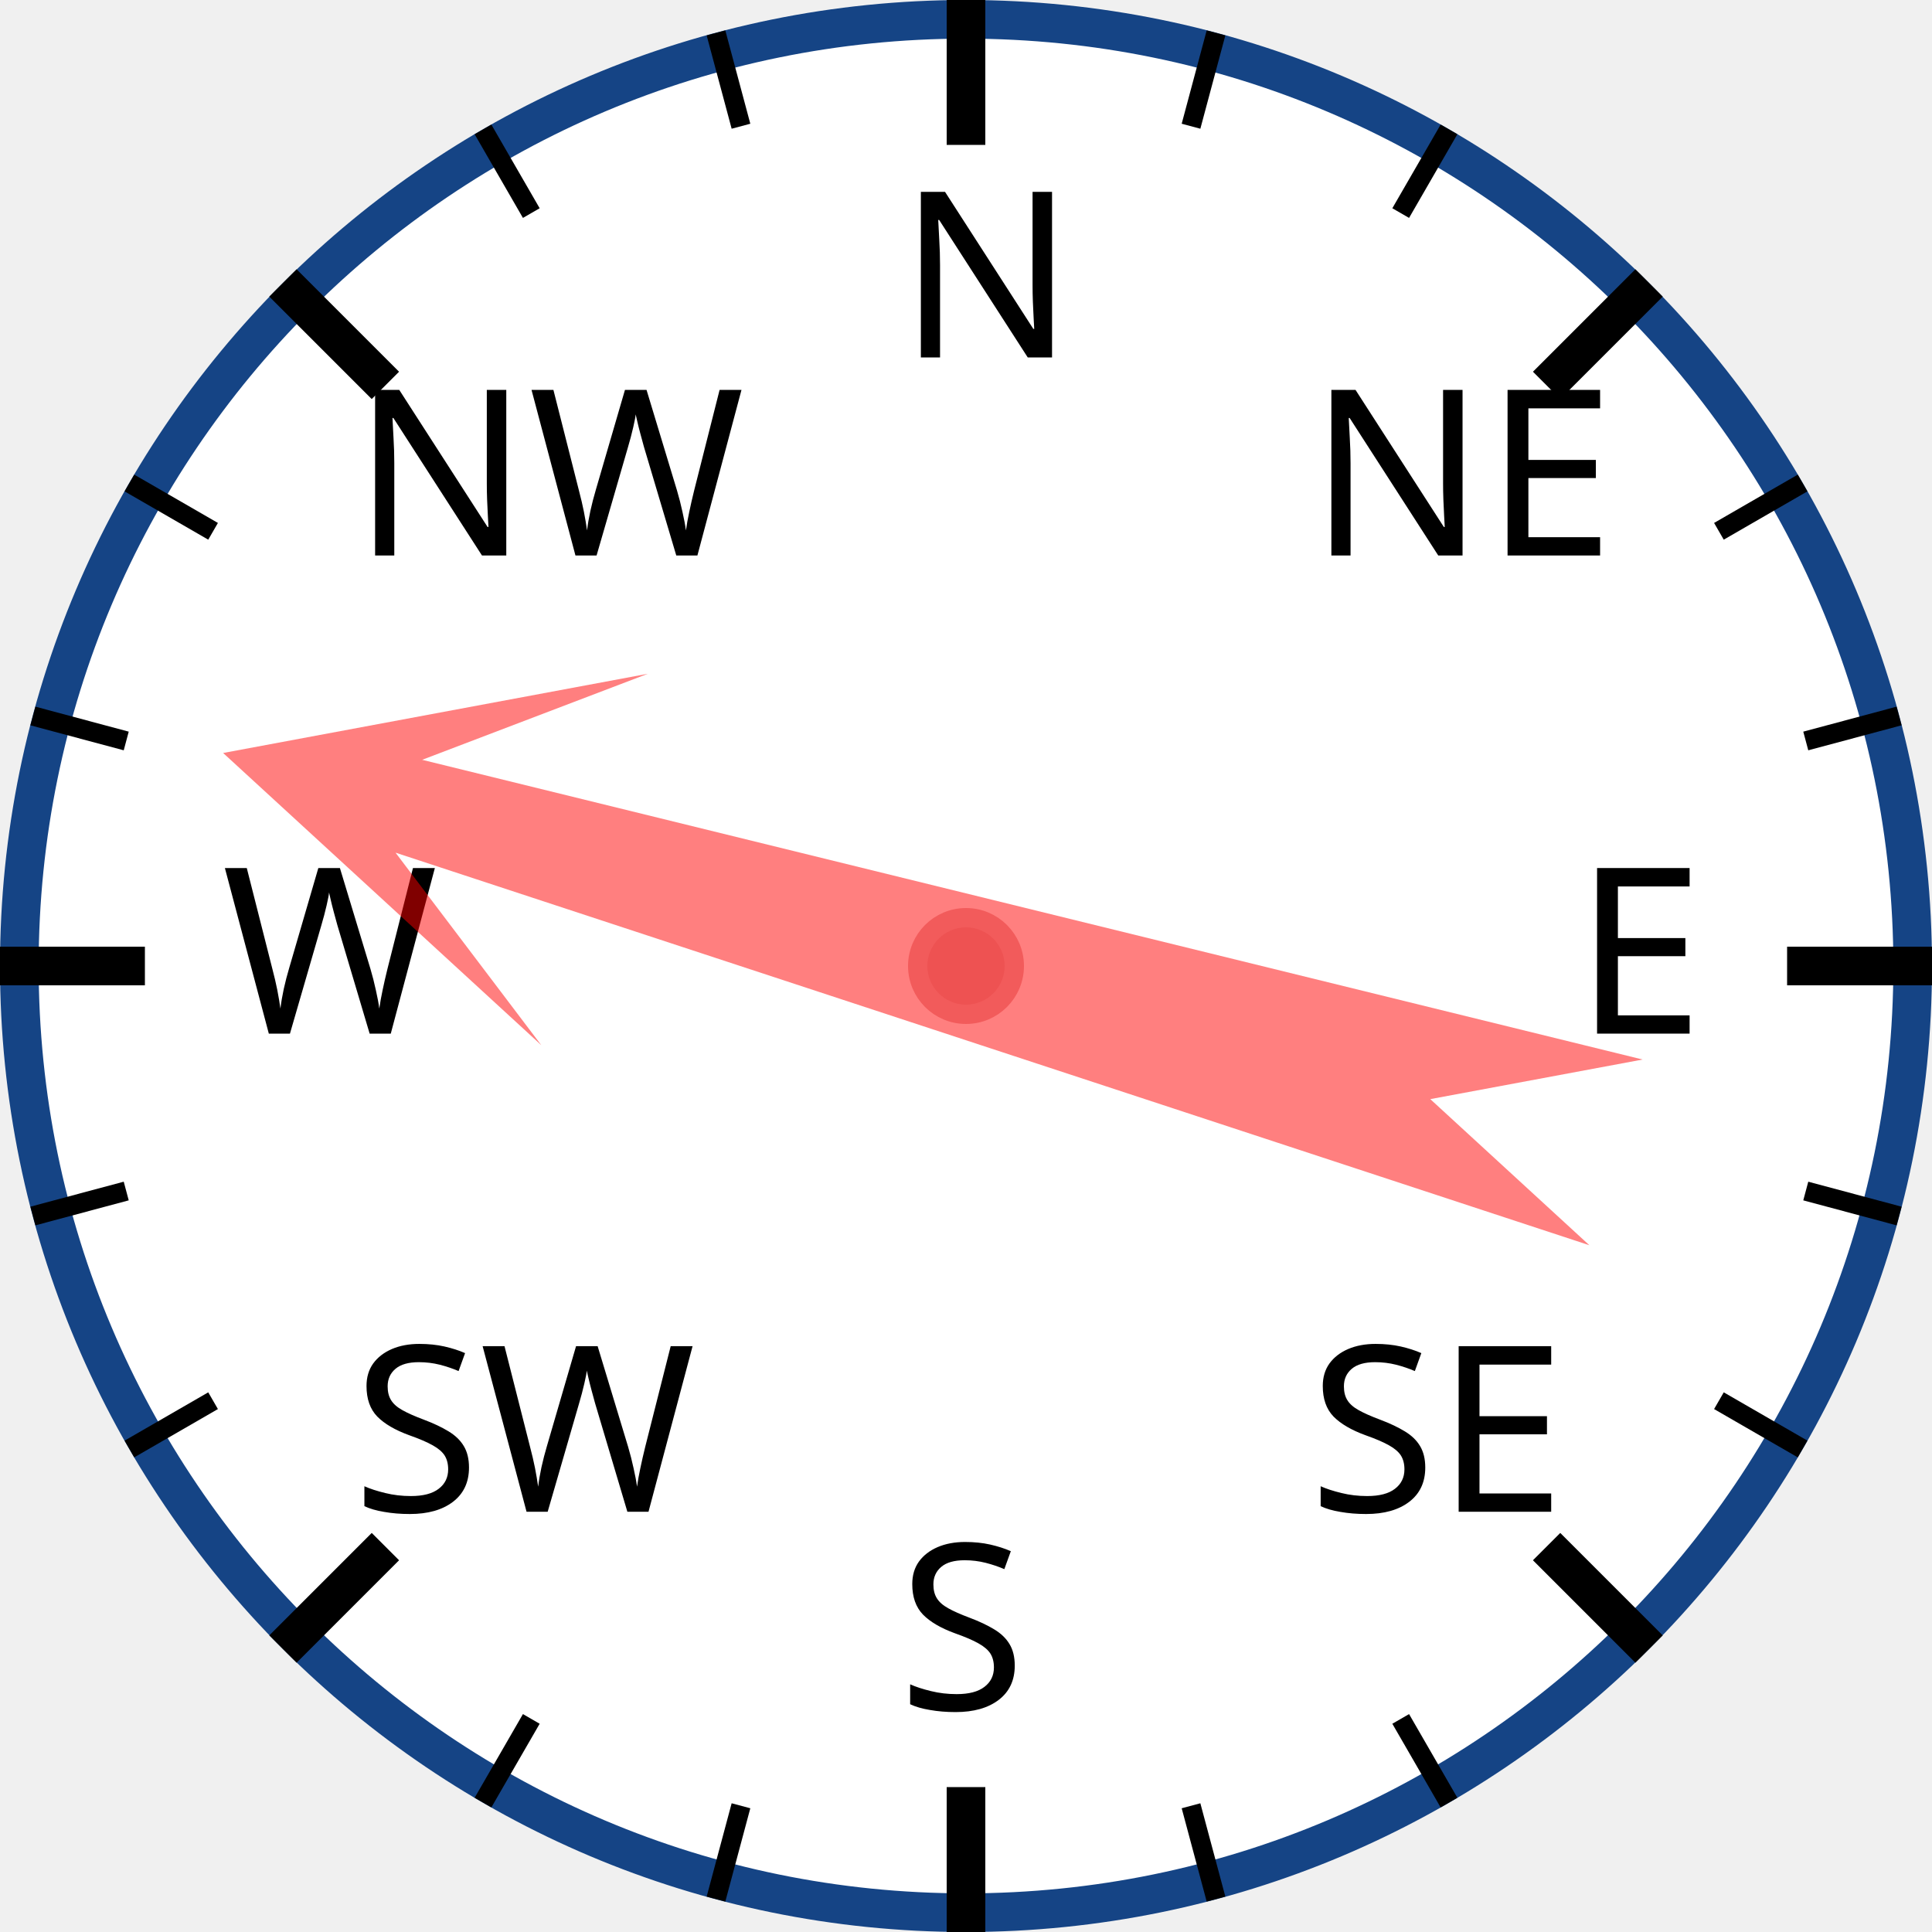
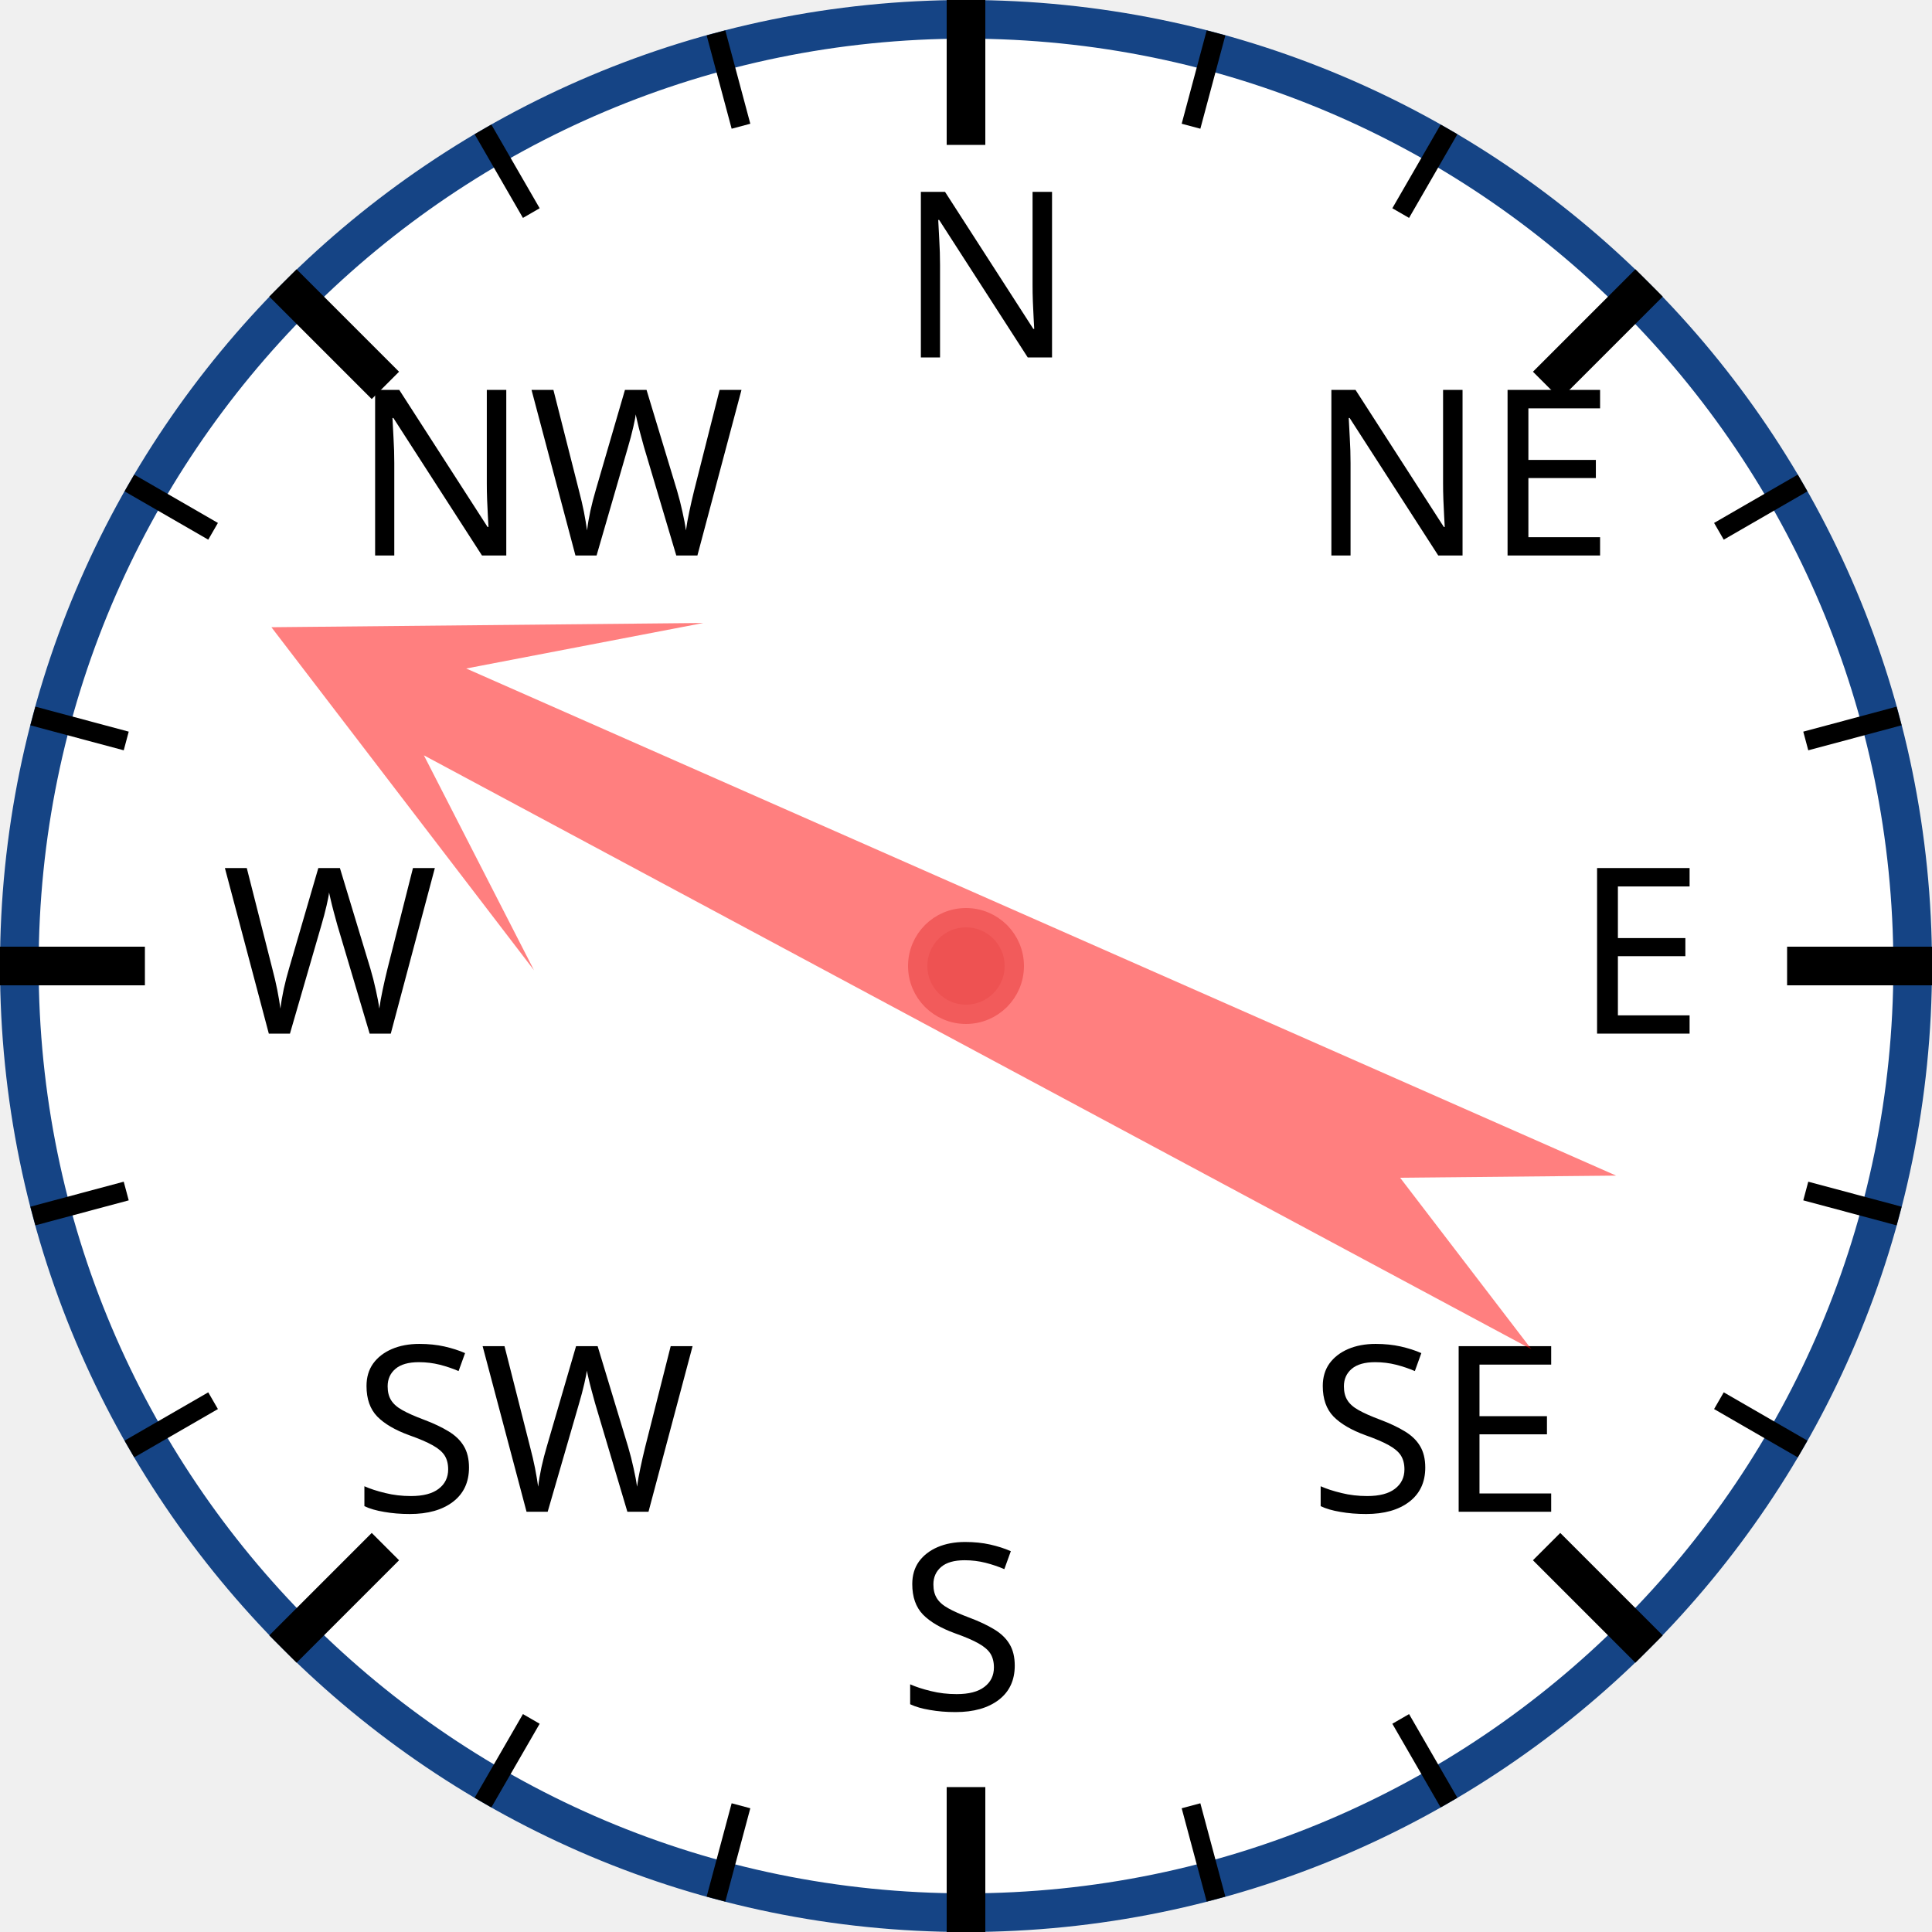
<svg xmlns="http://www.w3.org/2000/svg" width="120px" height="120px" viewBox="0 0 200 200">
  <circle cx="100" cy="100" r="98" style="fill: white; stroke: #154485; stroke-width: 4;" />
  <text x="93.0" y="37.0" style="font-family: sans-serif; font-size: 18pt;">N</text>
  <line x1="100.0" y1="0.0" x2="100.0" y2="15.0" style="stroke: black; stroke-width: 4;" />
  <line x1="74.118" y1="3.407" x2="76.706" y2="13.067" style="stroke: black; stroke-width: 2;" />
  <line x1="50" y1="13.397" x2="55" y2="22.058" style="stroke: black; stroke-width: 2;" />
  <text x="36.503" y="57.503" style="font-family: sans-serif; font-size: 18pt;">NW</text>
  <line x1="29.289" y1="29.289" x2="39.896" y2="39.896" style="stroke: black; stroke-width: 4;" />
  <line x1="13.397" y1="50" x2="22.058" y2="55" style="stroke: black; stroke-width: 2;" />
  <line x1="3.407" y1="74.118" x2="13.067" y2="76.706" style="stroke: black; stroke-width: 2;" />
  <text x="23.0" y="107.0" style="font-family: sans-serif; font-size: 18pt;">W</text>
  <line x1="0.0" y1="100.0" x2="15.0" y2="100.0" style="stroke: black; stroke-width: 4;" />
  <line x1="3.407" y1="125.882" x2="13.067" y2="123.294" style="stroke: black; stroke-width: 2;" />
  <line x1="13.397" y1="150" x2="22.058" y2="145" style="stroke: black; stroke-width: 2;" />
  <text x="36.503" y="156.497" style="font-family: sans-serif; font-size: 18pt;">SW</text>
  <line x1="29.289" y1="170.711" x2="39.896" y2="160.104" style="stroke: black; stroke-width: 4;" />
  <line x1="50" y1="186.603" x2="55" y2="177.942" style="stroke: black; stroke-width: 2;" />
  <line x1="74.118" y1="196.593" x2="76.706" y2="186.933" style="stroke: black; stroke-width: 2;" />
  <text x="93" y="177.0" style="font-family: sans-serif; font-size: 18pt;">S</text>
  <line x1="100" y1="200.0" x2="100" y2="185.0" style="stroke: black; stroke-width: 4;" />
  <line x1="125.882" y1="196.593" x2="123.294" y2="186.933" style="stroke: black; stroke-width: 2;" />
  <line x1="150.0" y1="186.603" x2="145.0" y2="177.942" style="stroke: black; stroke-width: 2;" />
  <text x="135.497" y="156.497" style="font-family: sans-serif; font-size: 18pt;">SE</text>
  <line x1="170.711" y1="170.711" x2="160.104" y2="160.104" style="stroke: black; stroke-width: 4;" />
  <line x1="186.603" y1="150" x2="177.942" y2="145" style="stroke: black; stroke-width: 2;" />
  <line x1="196.593" y1="125.882" x2="186.933" y2="123.294" style="stroke: black; stroke-width: 2;" />
  <text x="163.0" y="107" style="font-family: sans-serif; font-size: 18pt;">E</text>
  <line x1="200.0" y1="100" x2="185.0" y2="100" style="stroke: black; stroke-width: 4;" />
  <line x1="196.593" y1="74.118" x2="186.933" y2="76.706" style="stroke: black; stroke-width: 2;" />
  <line x1="186.603" y1="50" x2="177.942" y2="55" style="stroke: black; stroke-width: 2;" />
  <text x="135.497" y="57.503" style="font-family: sans-serif; font-size: 18pt;">NE</text>
  <line x1="170.711" y1="29.289" x2="160.104" y2="39.896" style="stroke: black; stroke-width: 4;" />
  <line x1="150" y1="13.397" x2="145" y2="22.058" style="stroke: black; stroke-width: 2;" />
  <line x1="125.882" y1="3.407" x2="123.294" y2="13.067" style="stroke: black; stroke-width: 2;" />
-   <polygon points="100 20 120 60 105 40 110 170 100 150 90 170 95 40 80 60" style="fill: red; fill-opacity: 0.5;" transform="rotate(286,100,100)" />
+   <polygon points="100 20 120 60 105 40 110 170 100 150 90 170 95 40 80 60" style="fill: red; fill-opacity: 0.5;" transform="rotate(296,100,100)" />
  <circle cx="100" cy="100" r="5" style="fill: #EE5252; stroke: #F25B5B; stroke-width: 2;" />
</svg>
